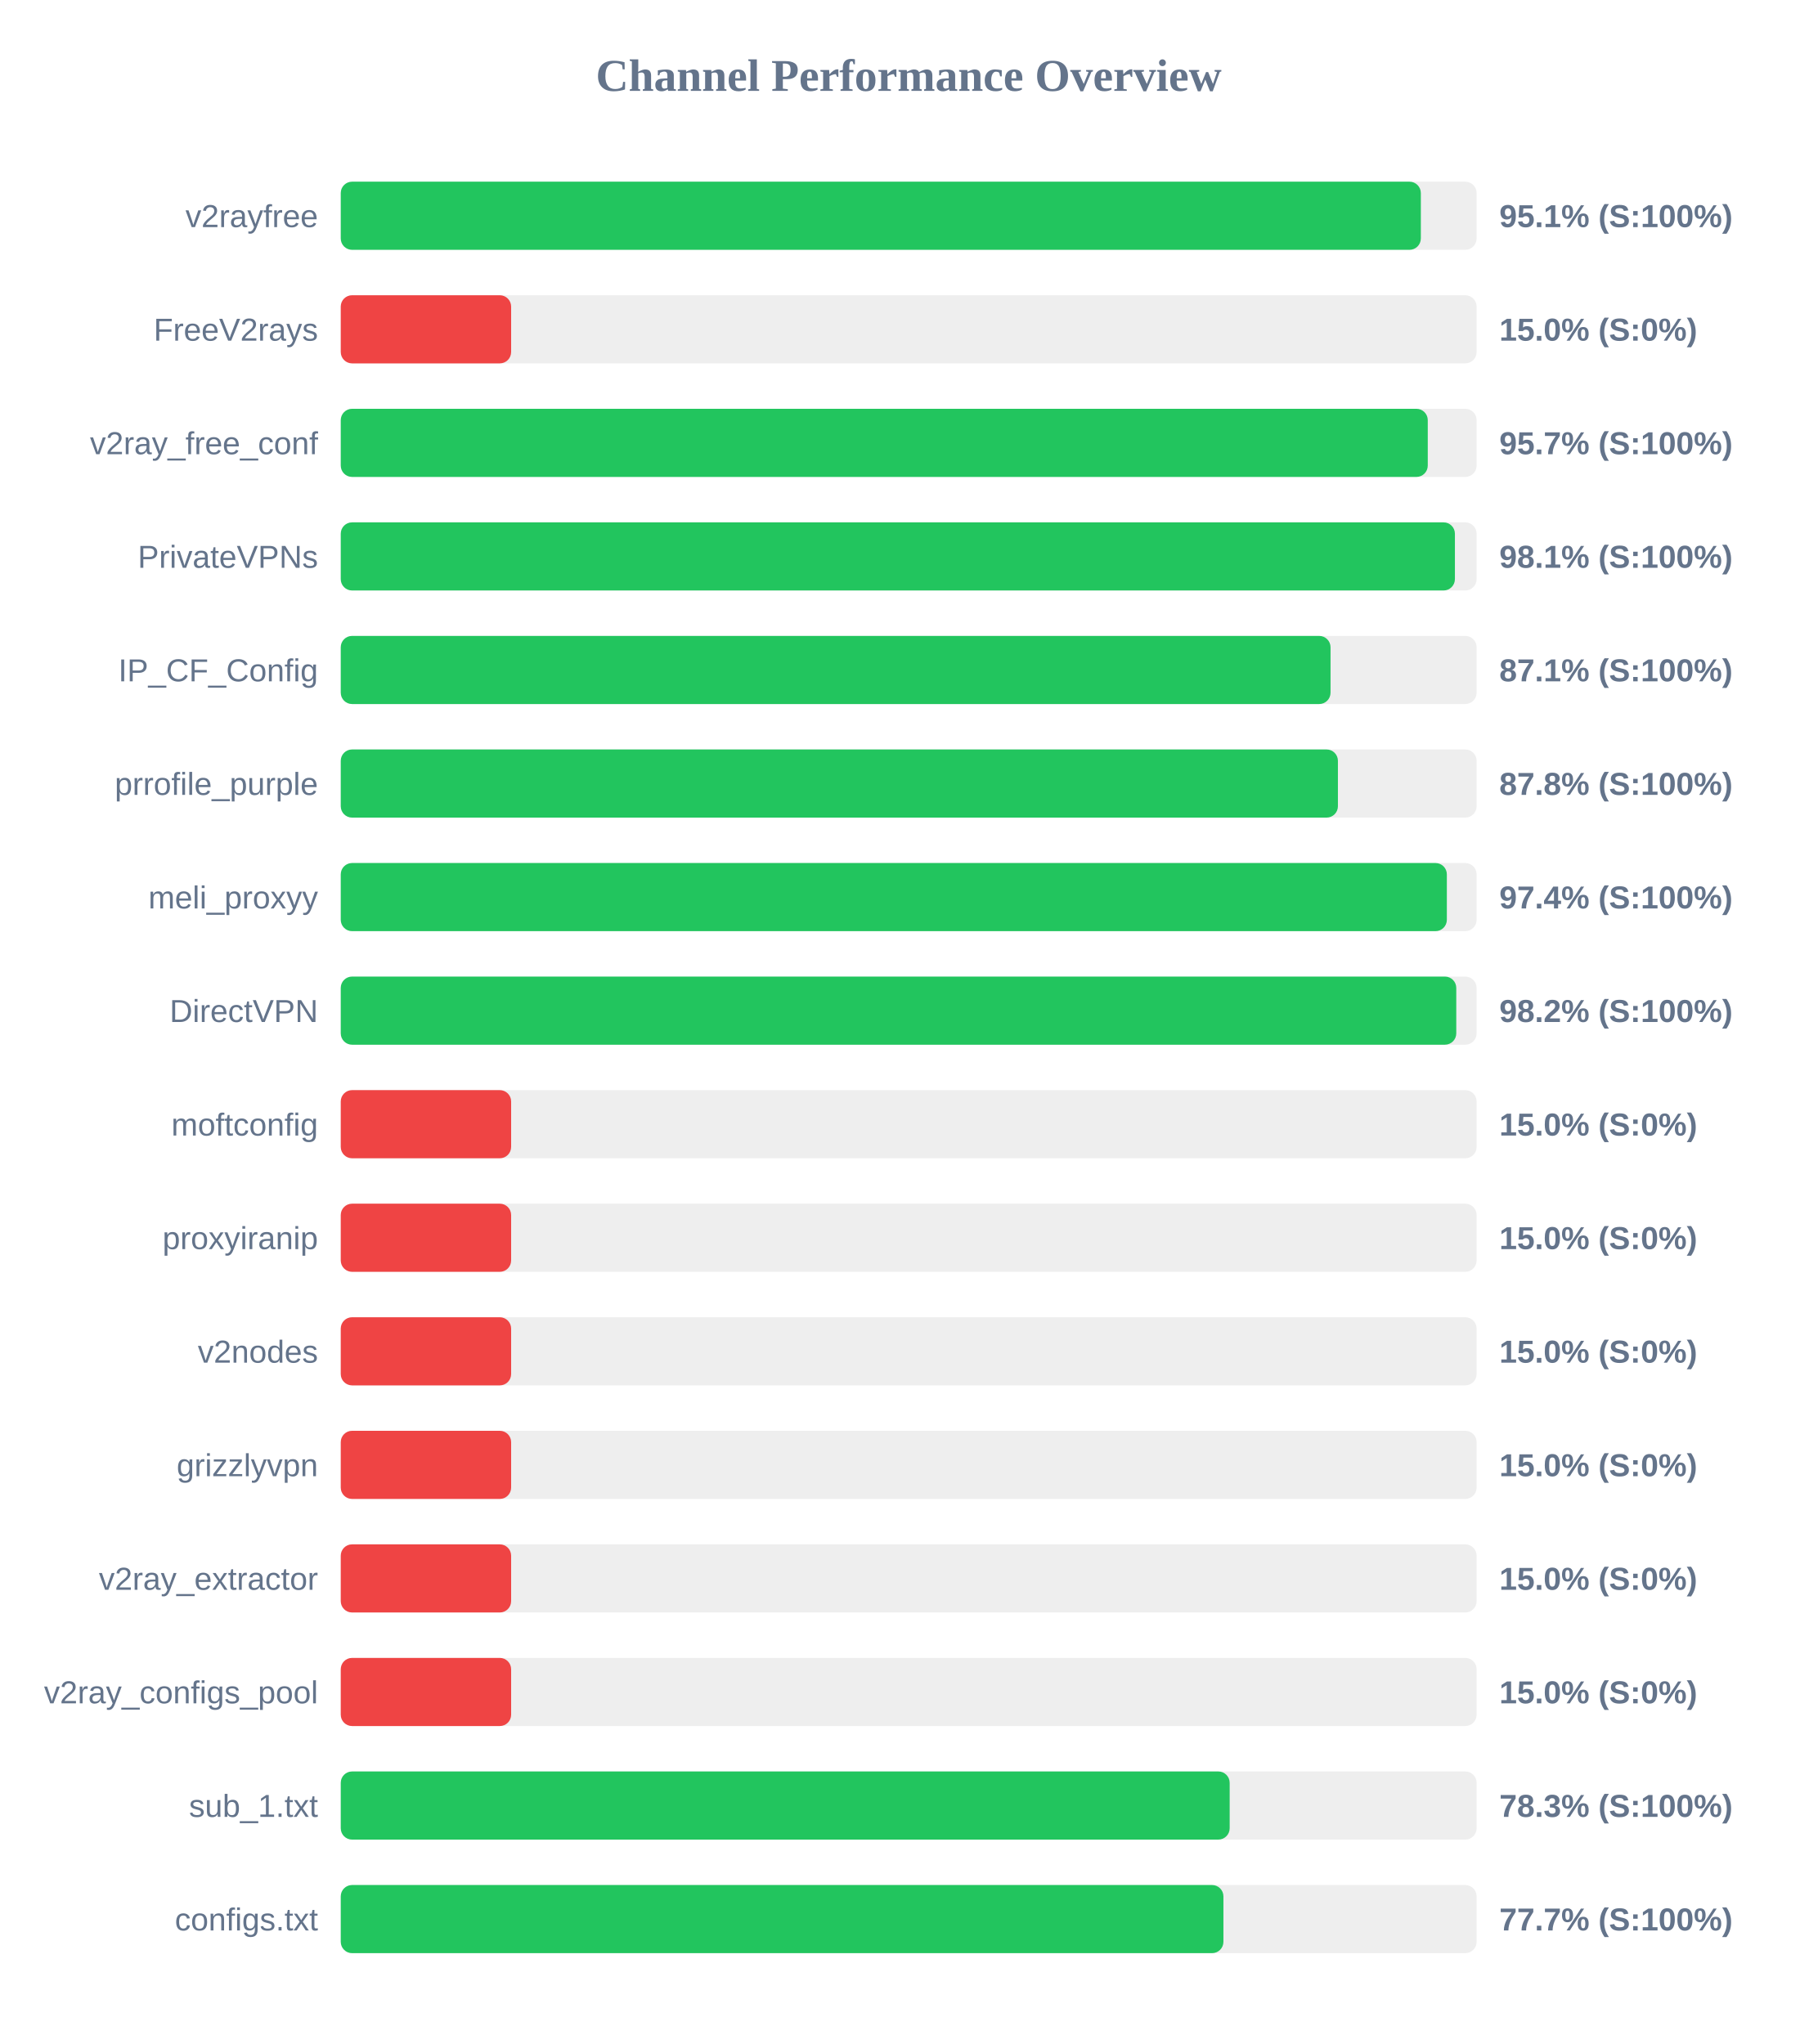
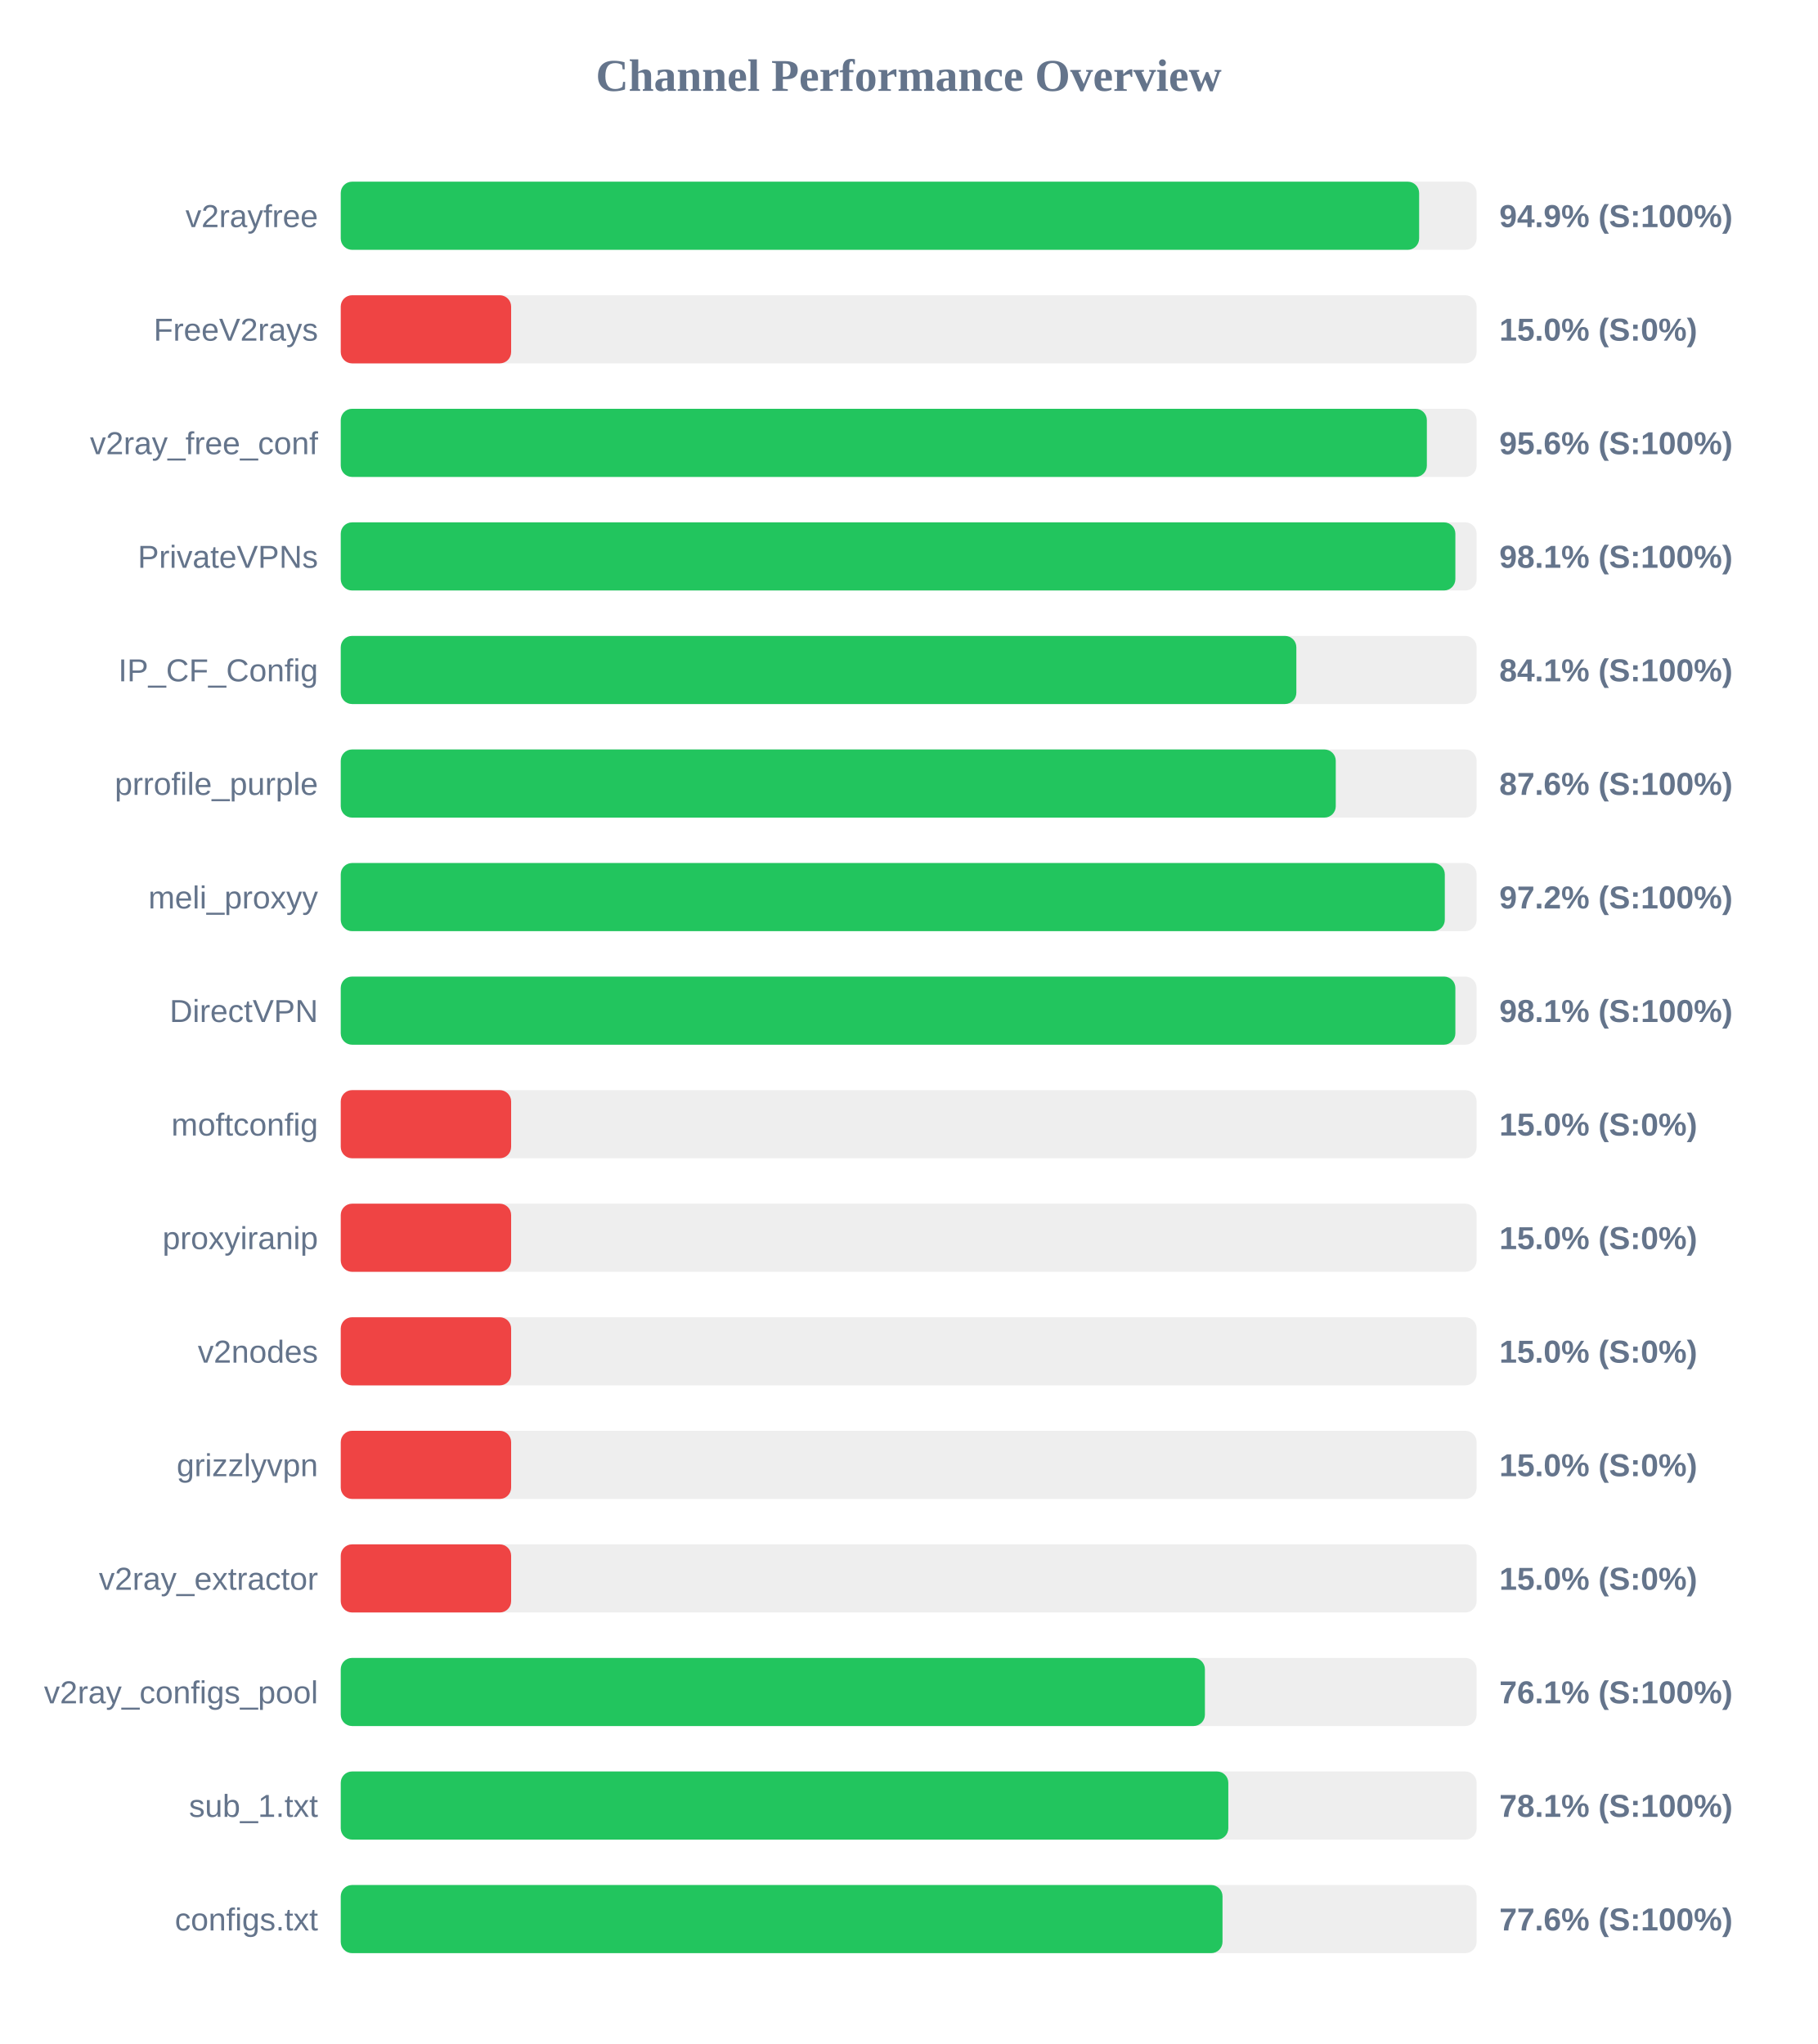
<svg xmlns="http://www.w3.org/2000/svg" width="800" height="900" version="1.1">
  <style>
        .row { font: 14px Arial; fill: #64748b; }
        .score { font: bold 14px Arial; fill: #64748b; }
    </style>
  <text x="400" y="40" text-anchor="middle" font-size="20px" font-weight="bold" fill="#64748b">Channel Performance Overview</text>
  <rect x="150" y="80" width="500" height="30" fill="#eee" rx="5" />
-   <rect x="150" y="80" width="475.45" height="30" fill="#22c55e" rx="5" />
+   <rect x="150" y="80" width="474.7" height="30" fill="#22c55e" rx="5" />
  <text x="140" y="100" text-anchor="end" class="row">v2rayfree</text>
-   <text x="660" y="100" text-anchor="start" class="score">95.1% (S:100%)</text>
+   <text x="660" y="100" text-anchor="start" class="score">94.9% (S:100%)</text>
  <rect x="150" y="130" width="500" height="30" fill="#eee" rx="5" />
  <rect x="150" y="130" width="75.0" height="30" fill="#ef4444" rx="5" />
  <text x="140" y="150" text-anchor="end" class="row">FreeV2rays</text>
  <text x="660" y="150" text-anchor="start" class="score">15.0% (S:0%)</text>
  <rect x="150" y="180" width="500" height="30" fill="#eee" rx="5" />
-   <rect x="150" y="180" width="478.5" height="30" fill="#22c55e" rx="5" />
+   <rect x="150" y="180" width="478.1" height="30" fill="#22c55e" rx="5" />
  <text x="140" y="200" text-anchor="end" class="row">v2ray_free_conf</text>
-   <text x="660" y="200" text-anchor="start" class="score">95.7% (S:100%)</text>
+   <text x="660" y="200" text-anchor="start" class="score">95.6% (S:100%)</text>
  <rect x="150" y="230" width="500" height="30" fill="#eee" rx="5" />
-   <rect x="150" y="230" width="490.45" height="30" fill="#22c55e" rx="5" />
+   <rect x="150" y="230" width="490.65" height="30" fill="#22c55e" rx="5" />
  <text x="140" y="250" text-anchor="end" class="row">PrivateVPNs</text>
  <text x="660" y="250" text-anchor="start" class="score">98.1% (S:100%)</text>
  <rect x="150" y="280" width="500" height="30" fill="#eee" rx="5" />
-   <rect x="150" y="280" width="435.7" height="30" fill="#22c55e" rx="5" />
+   <rect x="150" y="280" width="420.65" height="30" fill="#22c55e" rx="5" />
  <text x="140" y="300" text-anchor="end" class="row">IP_CF_Config</text>
-   <text x="660" y="300" text-anchor="start" class="score">87.1% (S:100%)</text>
+   <text x="660" y="300" text-anchor="start" class="score">84.1% (S:100%)</text>
  <rect x="150" y="330" width="500" height="30" fill="#eee" rx="5" />
-   <rect x="150" y="330" width="438.95" height="30" fill="#22c55e" rx="5" />
+   <rect x="150" y="330" width="438.0" height="30" fill="#22c55e" rx="5" />
  <text x="140" y="350" text-anchor="end" class="row">prrofile_purple</text>
-   <text x="660" y="350" text-anchor="start" class="score">87.8% (S:100%)</text>
+   <text x="660" y="350" text-anchor="start" class="score">87.6% (S:100%)</text>
  <rect x="150" y="380" width="500" height="30" fill="#eee" rx="5" />
-   <rect x="150" y="380" width="486.9" height="30" fill="#22c55e" rx="5" />
+   <rect x="150" y="380" width="486.0" height="30" fill="#22c55e" rx="5" />
  <text x="140" y="400" text-anchor="end" class="row">meli_proxyy</text>
-   <text x="660" y="400" text-anchor="start" class="score">97.4% (S:100%)</text>
+   <text x="660" y="400" text-anchor="start" class="score">97.2% (S:100%)</text>
  <rect x="150" y="430" width="500" height="30" fill="#eee" rx="5" />
-   <rect x="150" y="430" width="491.05" height="30" fill="#22c55e" rx="5" />
+   <rect x="150" y="430" width="490.65" height="30" fill="#22c55e" rx="5" />
  <text x="140" y="450" text-anchor="end" class="row">DirectVPN</text>
-   <text x="660" y="450" text-anchor="start" class="score">98.2% (S:100%)</text>
+   <text x="660" y="450" text-anchor="start" class="score">98.1% (S:100%)</text>
  <rect x="150" y="480" width="500" height="30" fill="#eee" rx="5" />
  <rect x="150" y="480" width="75.0" height="30" fill="#ef4444" rx="5" />
  <text x="140" y="500" text-anchor="end" class="row">moftconfig</text>
  <text x="660" y="500" text-anchor="start" class="score">15.0% (S:0%)</text>
  <rect x="150" y="530" width="500" height="30" fill="#eee" rx="5" />
  <rect x="150" y="530" width="75.0" height="30" fill="#ef4444" rx="5" />
  <text x="140" y="550" text-anchor="end" class="row">proxyiranip</text>
  <text x="660" y="550" text-anchor="start" class="score">15.0% (S:0%)</text>
  <rect x="150" y="580" width="500" height="30" fill="#eee" rx="5" />
  <rect x="150" y="580" width="75.0" height="30" fill="#ef4444" rx="5" />
  <text x="140" y="600" text-anchor="end" class="row">v2nodes</text>
  <text x="660" y="600" text-anchor="start" class="score">15.0% (S:0%)</text>
  <rect x="150" y="630" width="500" height="30" fill="#eee" rx="5" />
  <rect x="150" y="630" width="75.0" height="30" fill="#ef4444" rx="5" />
  <text x="140" y="650" text-anchor="end" class="row">grizzlyvpn</text>
  <text x="660" y="650" text-anchor="start" class="score">15.0% (S:0%)</text>
  <rect x="150" y="680" width="500" height="30" fill="#eee" rx="5" />
  <rect x="150" y="680" width="75.0" height="30" fill="#ef4444" rx="5" />
  <text x="140" y="700" text-anchor="end" class="row">v2ray_extractor</text>
  <text x="660" y="700" text-anchor="start" class="score">15.0% (S:0%)</text>
  <rect x="150" y="730" width="500" height="30" fill="#eee" rx="5" />
-   <rect x="150" y="730" width="75.0" height="30" fill="#ef4444" rx="5" />
+   <rect x="150" y="730" width="380.4" height="30" fill="#22c55e" rx="5" />
  <text x="140" y="750" text-anchor="end" class="row">v2ray_configs_pool</text>
-   <text x="660" y="750" text-anchor="start" class="score">15.0% (S:0%)</text>
+   <text x="660" y="750" text-anchor="start" class="score">76.1% (S:100%)</text>
  <rect x="150" y="780" width="500" height="30" fill="#eee" rx="5" />
-   <rect x="150" y="780" width="391.3" height="30" fill="#22c55e" rx="5" />
+   <rect x="150" y="780" width="390.7" height="30" fill="#22c55e" rx="5" />
  <text x="140" y="800" text-anchor="end" class="row">sub_1.txt</text>
-   <text x="660" y="800" text-anchor="start" class="score">78.3% (S:100%)</text>
+   <text x="660" y="800" text-anchor="start" class="score">78.1% (S:100%)</text>
  <rect x="150" y="830" width="500" height="30" fill="#eee" rx="5" />
-   <rect x="150" y="830" width="388.55" height="30" fill="#22c55e" rx="5" />
+   <rect x="150" y="830" width="388.15" height="30" fill="#22c55e" rx="5" />
  <text x="140" y="850" text-anchor="end" class="row">configs.txt</text>
-   <text x="660" y="850" text-anchor="start" class="score">77.7% (S:100%)</text>
+   <text x="660" y="850" text-anchor="start" class="score">77.6% (S:100%)</text>
</svg>
